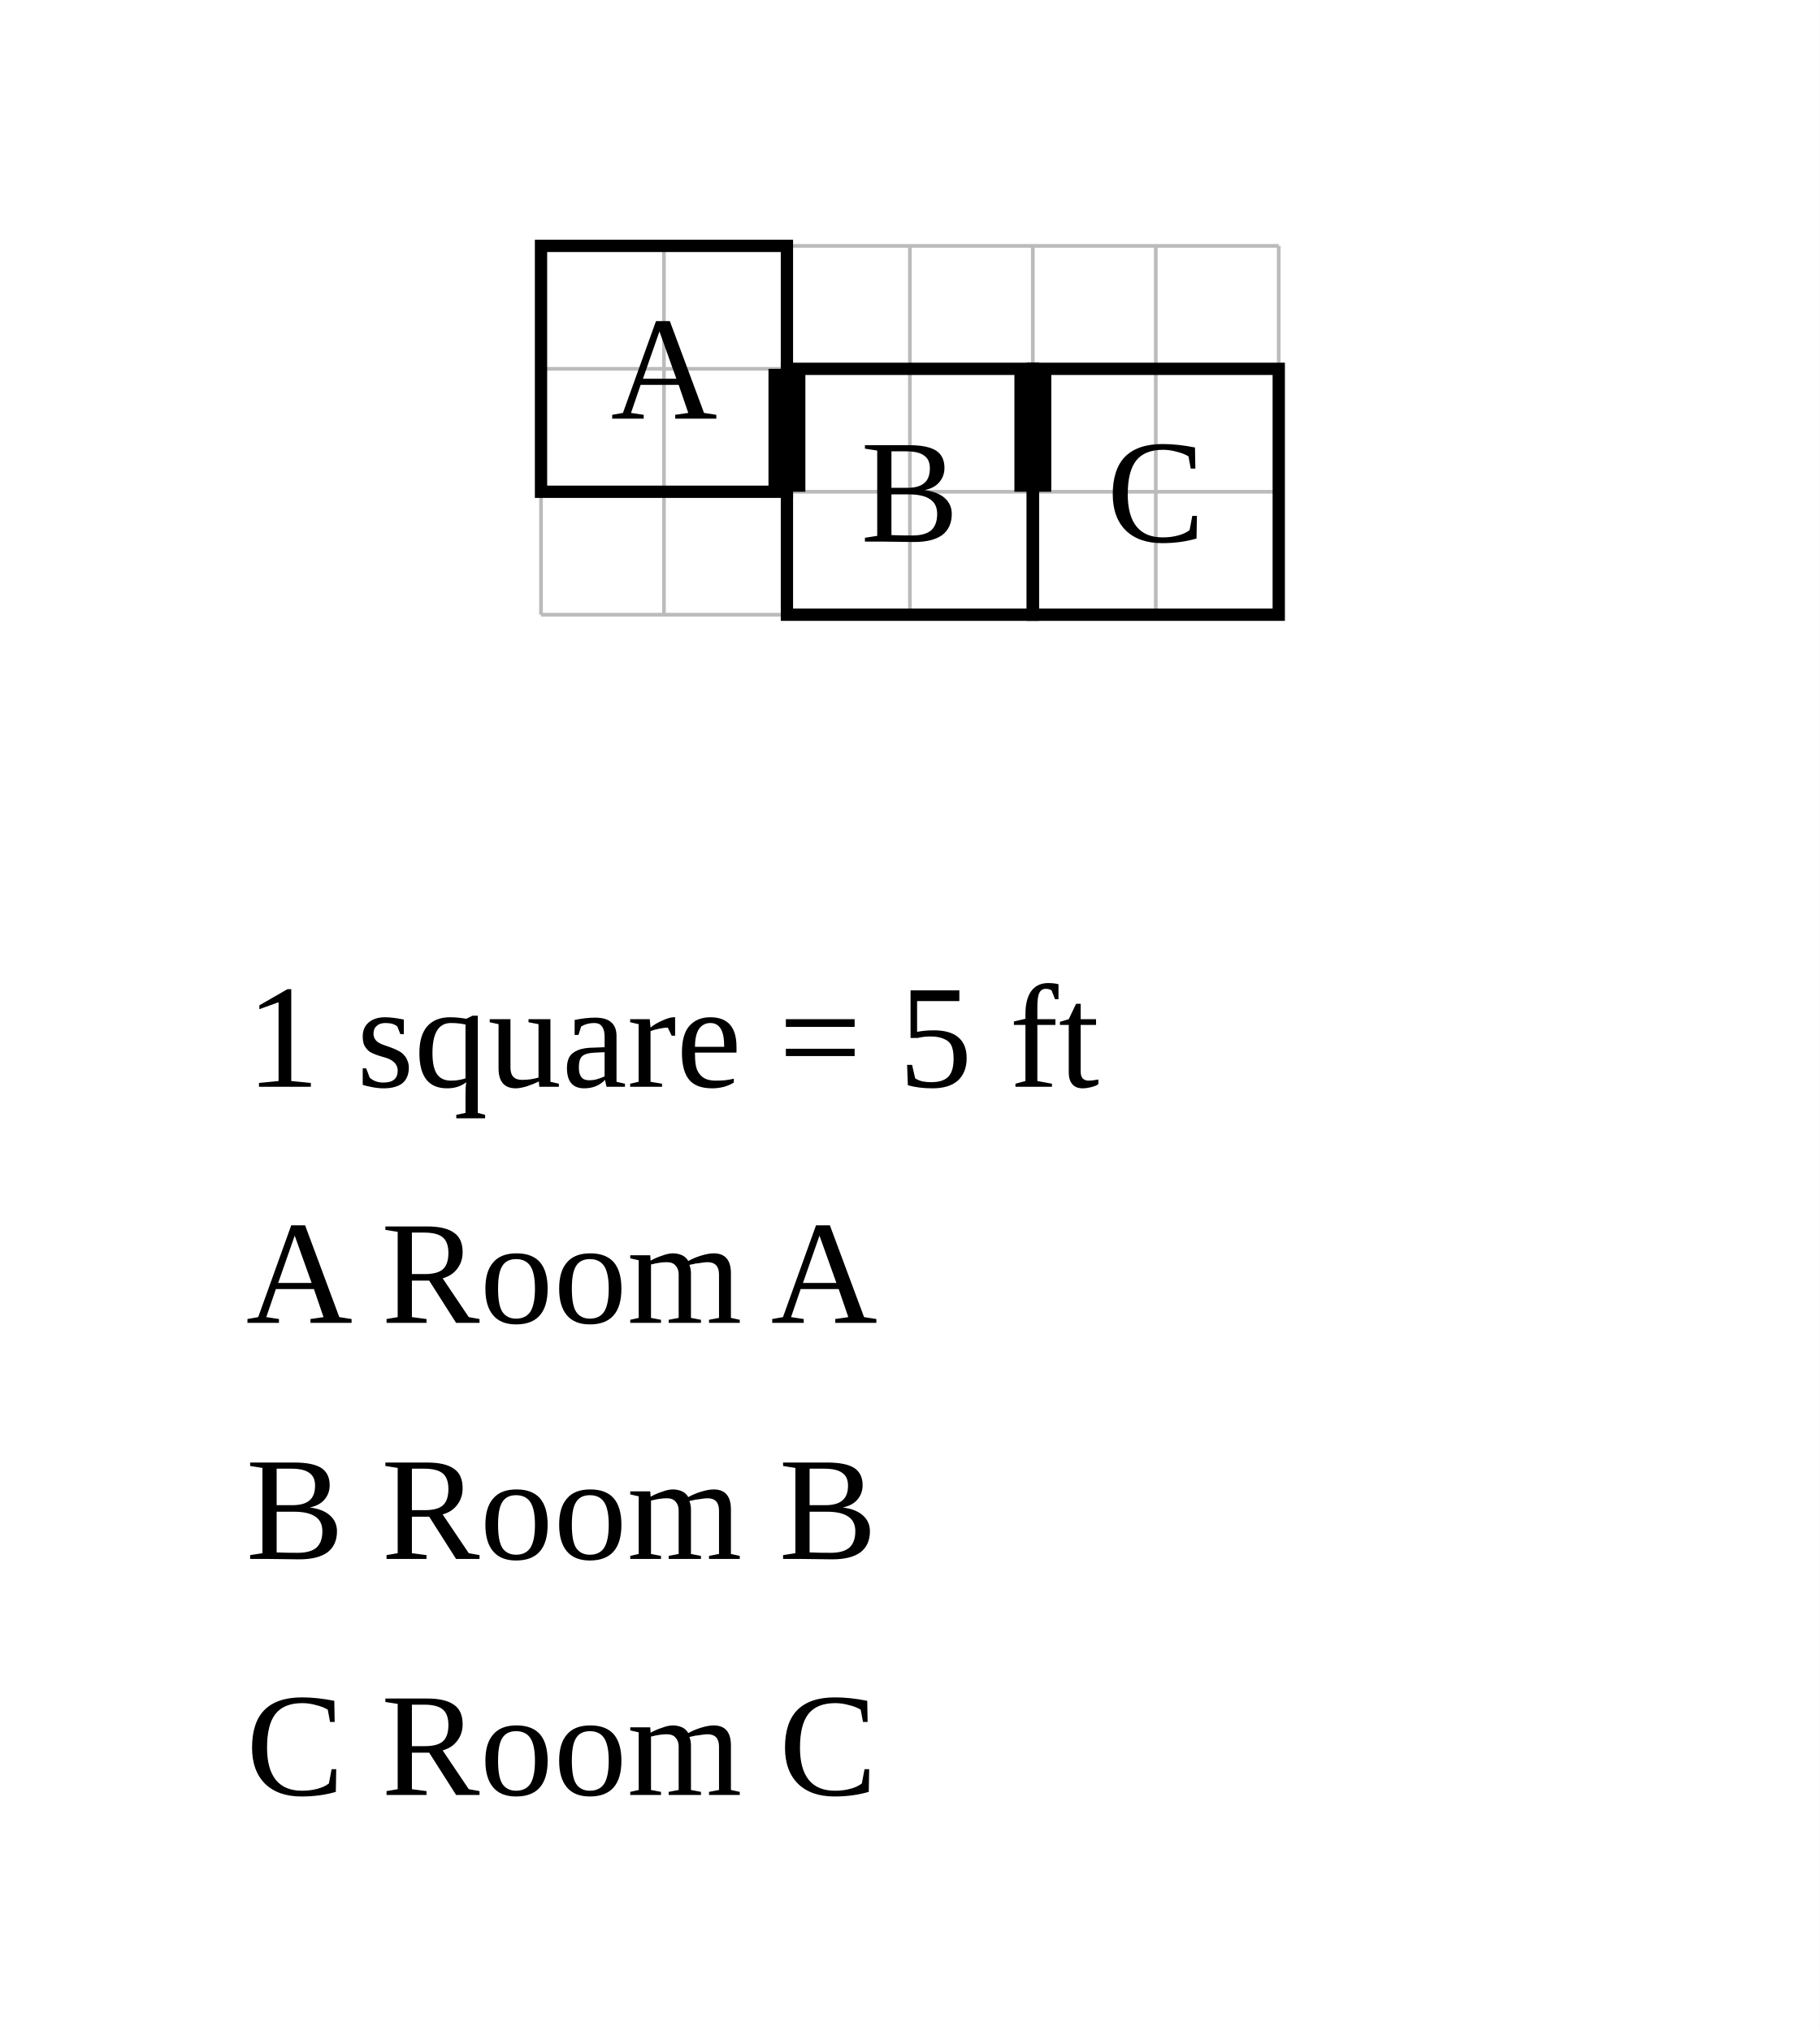
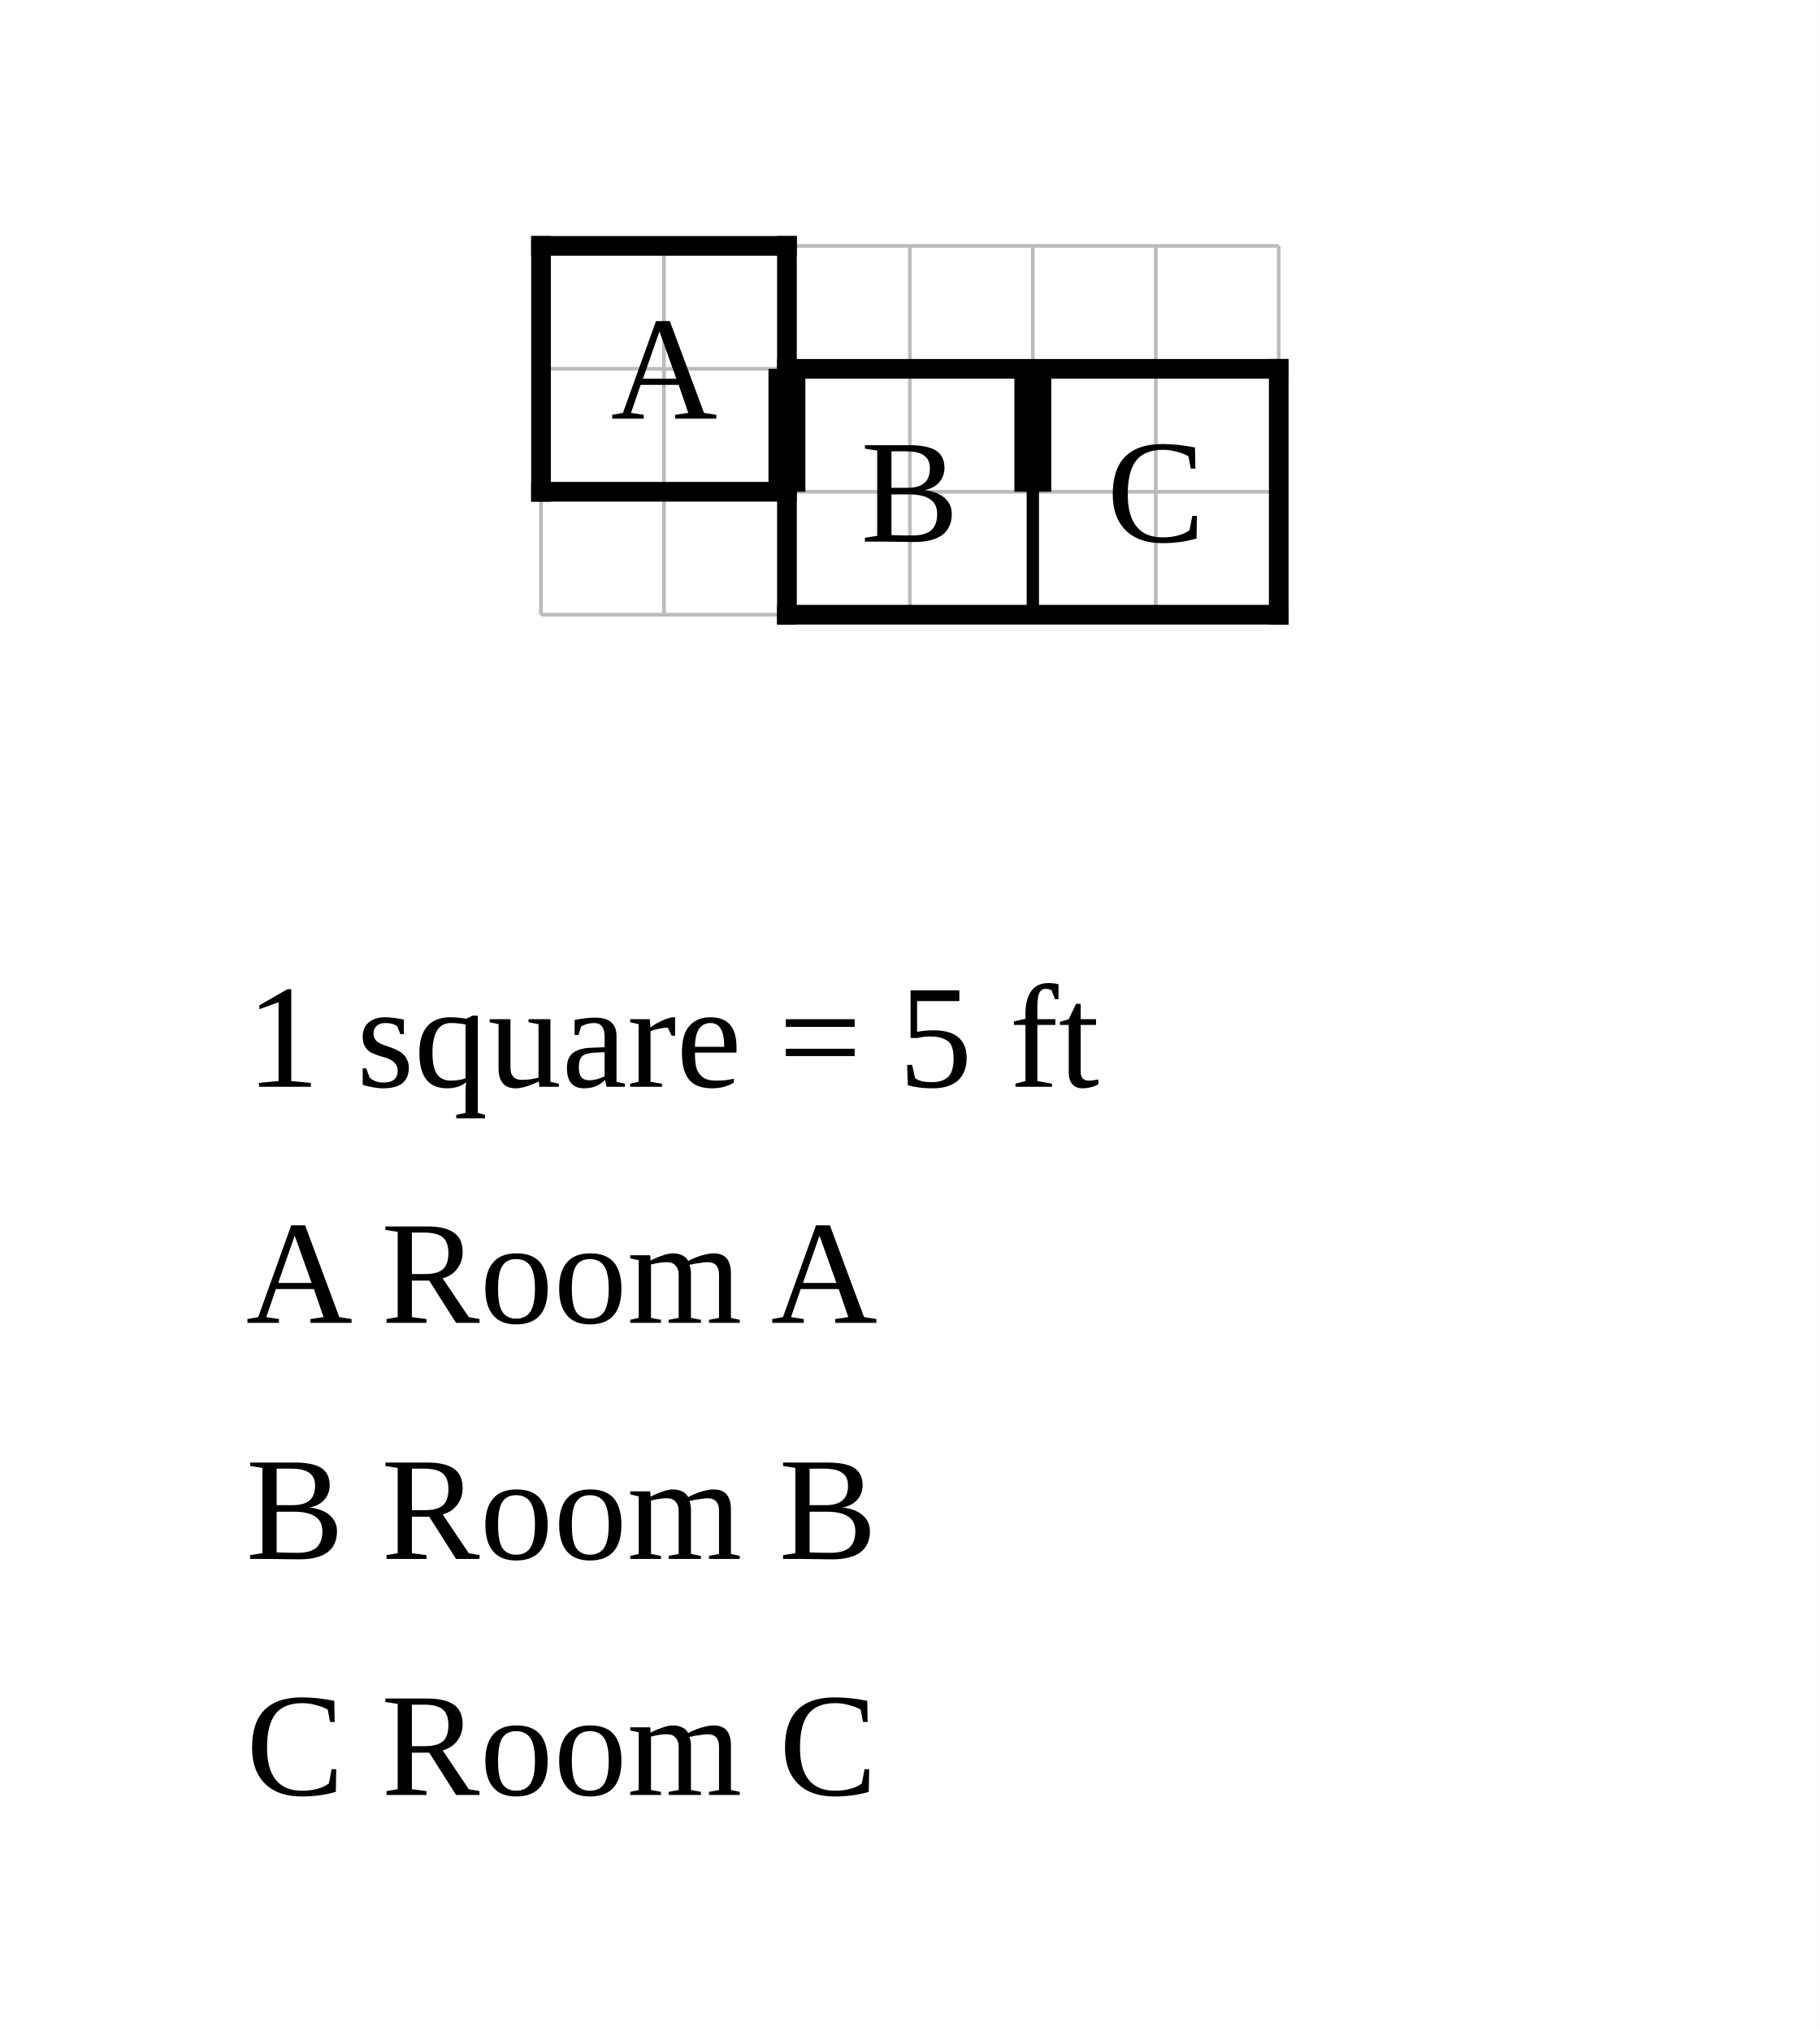
<svg xmlns="http://www.w3.org/2000/svg" width="740" height="826" viewBox="-22 -10 74 82.6">
  <rect x="-22" y="-10" width="74" height="82.6" fill="white" />
  <g stroke="#bbb" stroke-width="0.15">
    <line x1="0" y1="0" x2="0" y2="15" />
    <line x1="5" y1="0" x2="5" y2="15" />
    <line x1="10" y1="0" x2="10" y2="15" />
    <line x1="15" y1="0" x2="15" y2="15" />
    <line x1="20" y1="0" x2="20" y2="15" />
    <line x1="25" y1="0" x2="25" y2="15" />
    <line x1="30" y1="0" x2="30" y2="15" />
    <line x1="0" y1="0" x2="30" y2="0" />
    <line x1="0" y1="5" x2="30" y2="5" />
    <line x1="0" y1="10" x2="30" y2="10" />
    <line x1="0" y1="15" x2="30" y2="15" />
  </g>
-   <rect data-room="a" x="0" y="0" width="10" height="10" fill="none" stroke="black" stroke-width="0.5" />
+   <line class="wall interior" x1="10" y1="5" x2="10" y2="10" stroke="black" stroke-width="0.5" stroke-linecap="square" />
+   <line class="wall interior" x1="20" y1="5" x2="20" y2="15" stroke="black" stroke-width="0.5" stroke-linecap="square" />
+   <line class="wall exterior" x1="0" y1="0" x2="0" y2="10" stroke="black" stroke-width="0.8" stroke-linecap="square" />
+   <line class="wall exterior" x1="0" y1="0" x2="10" y2="0" stroke="black" stroke-width="0.8" stroke-linecap="square" />
+   <line class="wall exterior" x1="0" y1="10" x2="10" y2="10" stroke="black" stroke-width="0.8" stroke-linecap="square" />
+   <line class="wall exterior" x1="10" y1="0" x2="10" y2="5" stroke="black" stroke-width="0.8" stroke-linecap="square" />
+   <line class="wall exterior" x1="10" y1="5" x2="30" y2="5" stroke="black" stroke-width="0.8" stroke-linecap="square" />
+   <line class="wall exterior" x1="10" y1="10" x2="10" y2="15" stroke="black" stroke-width="0.8" stroke-linecap="square" />
+   <line class="wall exterior" x1="10" y1="15" x2="30" y2="15" stroke="black" stroke-width="0.8" stroke-linecap="square" />
+   <line class="wall exterior" x1="30" y1="5" x2="30" y2="15" stroke="black" stroke-width="0.8" stroke-linecap="square" />
  <text data-room="a" x="5" y="5" text-anchor="middle" dominant-baseline="central" font-size="6">A</text>
-   <rect data-room="b" x="10" y="5" width="10" height="10" fill="none" stroke="black" stroke-width="0.5" />
  <text data-room="b" x="15" y="10" text-anchor="middle" dominant-baseline="central" font-size="6">B</text>
-   <rect data-room="c" x="20" y="5" width="10" height="10" fill="none" stroke="black" stroke-width="0.5" />
  <text data-room="c" x="25" y="10" text-anchor="middle" dominant-baseline="central" font-size="6">C</text>
  <line class="door" x1="10" y1="5" x2="10" y2="10" stroke="black" stroke-width="1.5" />
  <line class="door" x1="20" y1="5" x2="20" y2="10" stroke="black" stroke-width="1.5" />
  <text class="scale" x="-12" y="34.2" font-size="6">1 square = 5 ft</text>
  <text class="key" x="-12" y="43.8" font-size="6">A  Room A</text>
  <text class="key" x="-12" y="53.4" font-size="6">B  Room B</text>
  <text class="key" x="-12" y="63" font-size="6">C  Room C</text>
</svg>
